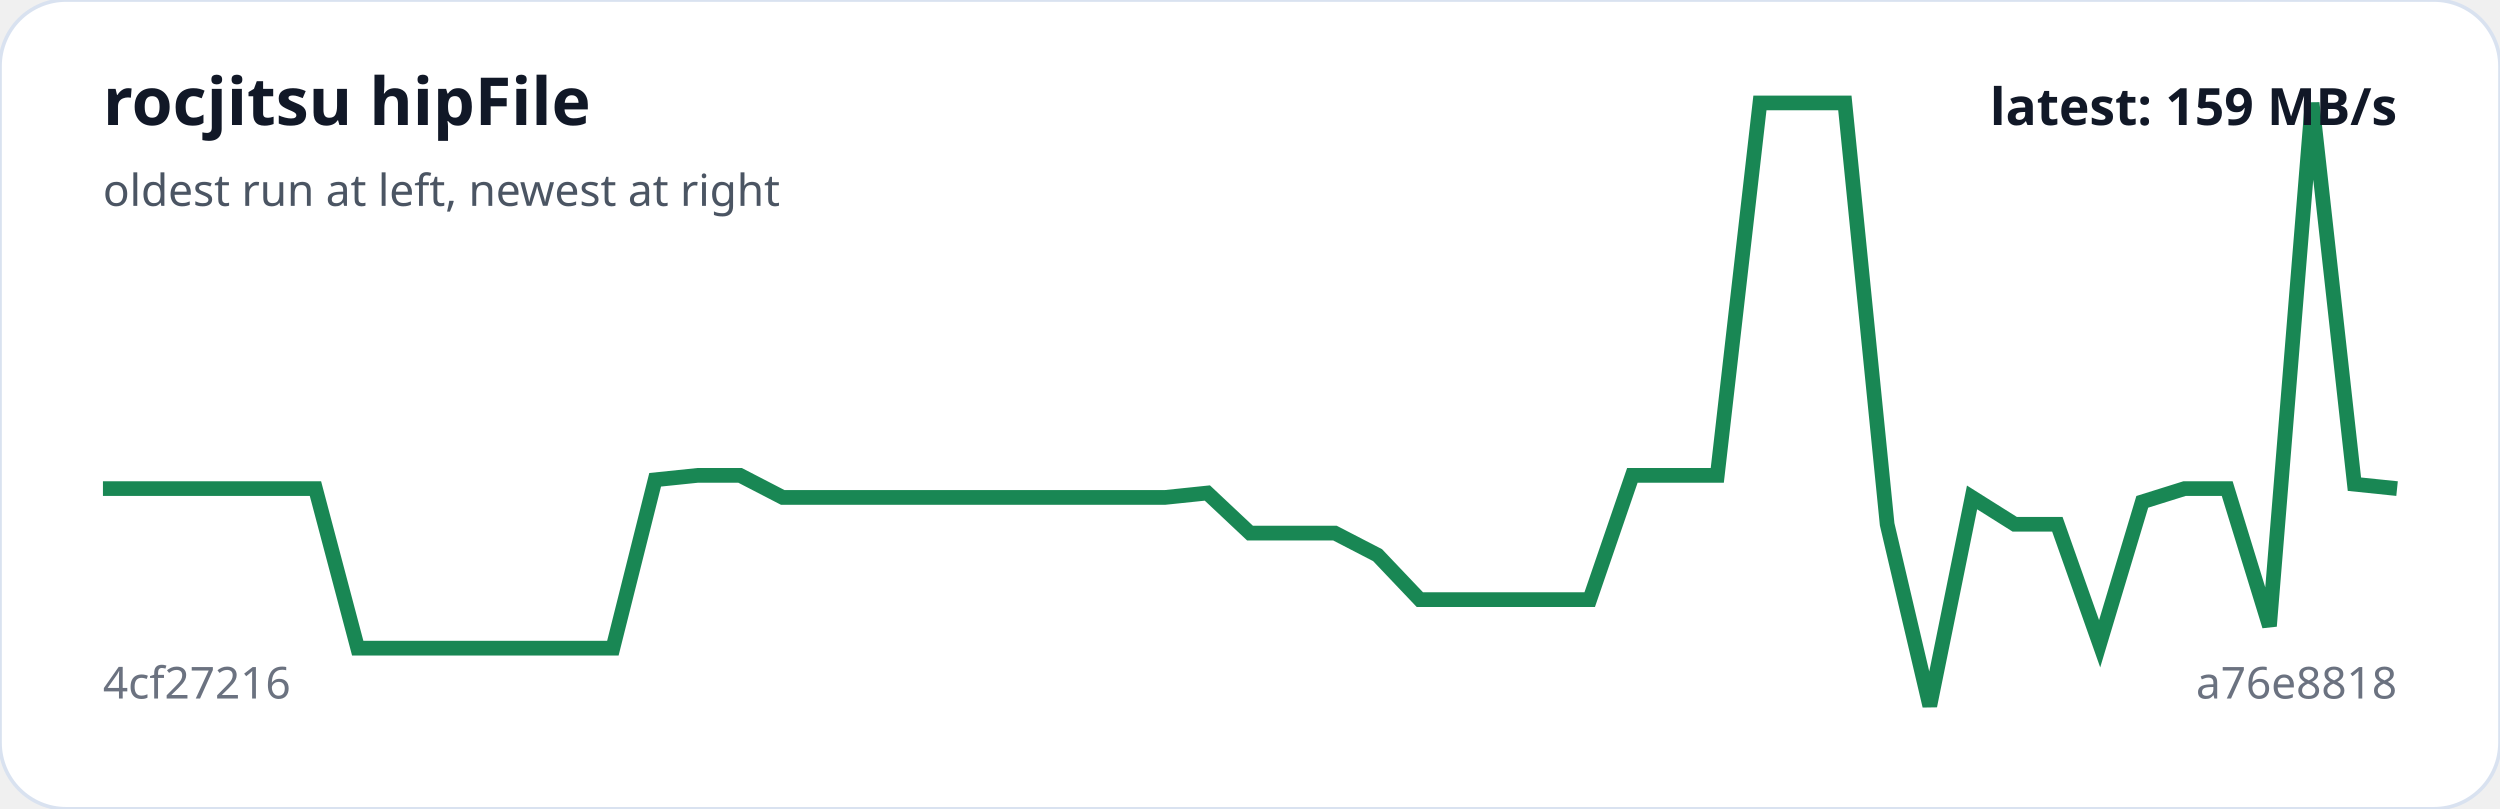
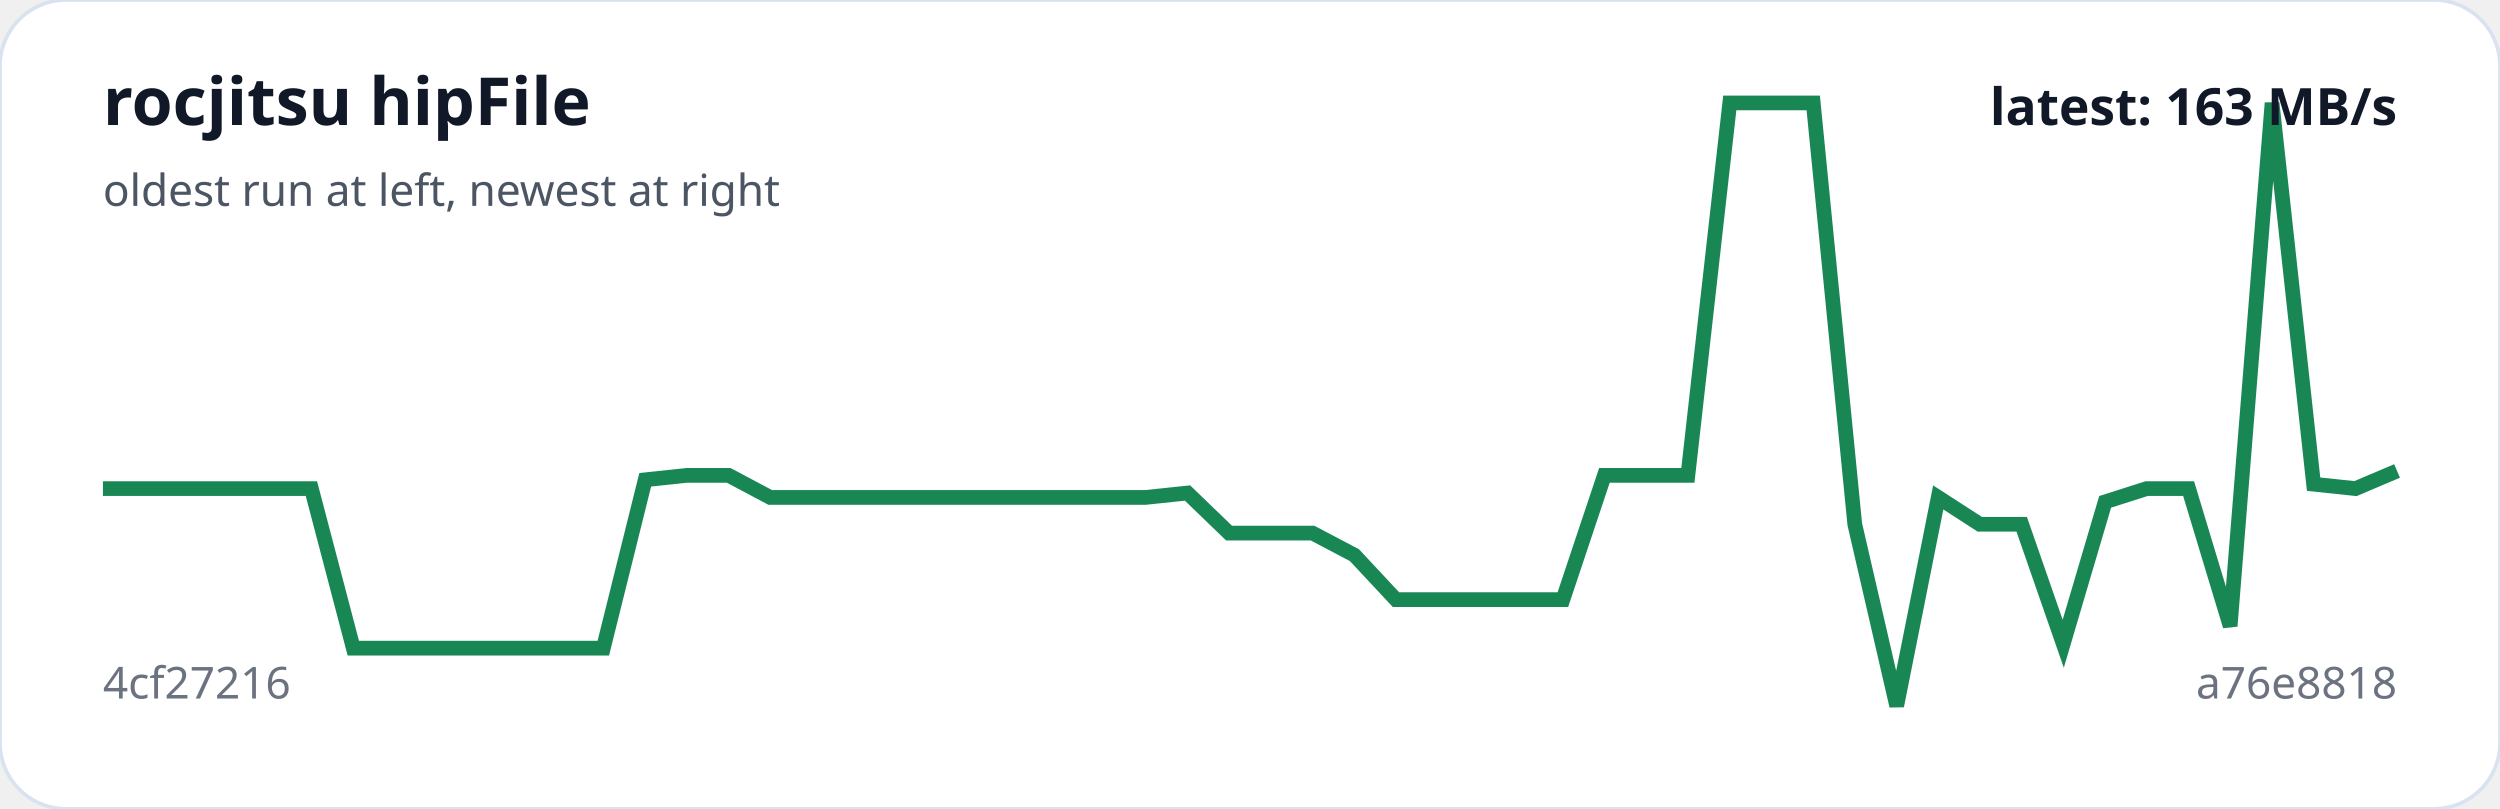
<svg xmlns="http://www.w3.org/2000/svg" viewBox="0 0 680 220" width="100%" role="img" aria-label="rocjitsu hipFile trend">
  <rect width="100%" height="100%" rx="18" fill="#ffffff" stroke="#d9e2f0" />
-   <polyline fill="none" stroke="#198754" stroke-width="4" points="28.0,132.9 39.6,132.9 51.1,132.9 62.7,132.9 74.2,132.9 85.8,132.9 97.3,176.3 108.9,176.3 120.4,176.3 132.0,176.3 143.6,176.3 155.1,176.3 166.7,176.3 178.2,130.5 189.8,129.3 201.3,129.3 212.9,135.3 224.4,135.3 236.0,135.3 247.6,135.3 259.1,135.3 270.7,135.3 282.2,135.3 293.8,135.3 305.3,135.3 316.9,135.3 328.4,134.1 340.0,145.0 351.6,145.0 363.1,145.0 374.7,151.0 386.2,163.1 397.8,163.1 409.3,163.1 420.9,163.1 432.4,163.1 444.0,129.3 455.6,129.3 467.1,129.3 478.7,28.0 490.2,28.0 501.8,28.0 513.3,142.6 524.9,192.0 536.4,135.3 548.0,142.6 559.6,142.6 571.1,175.1 582.7,136.5 594.2,132.9 605.8,132.9 617.3,170.3 628.9,28.0 640.4,131.7 652.0,132.9" />
+   <polyline fill="none" stroke="#198754" stroke-width="4" points="28.0,132.9 39.3,132.9 50.7,132.9 62.0,132.9 73.4,132.9 84.7,132.9 96.1,176.3 107.4,176.3 118.8,176.3 130.1,176.3 141.5,176.3 152.8,176.3 164.1,176.3 175.5,130.5 186.8,129.3 198.2,129.3 209.5,135.3 220.9,135.3 232.2,135.3 243.6,135.3 254.9,135.3 266.3,135.3 277.6,135.3 288.9,135.3 300.3,135.3 311.6,135.3 323.0,134.1 334.3,145.0 345.7,145.0 357.0,145.0 368.4,151.0 379.7,163.1 391.1,163.1 402.4,163.1 413.7,163.1 425.1,163.1 436.4,129.3 447.8,129.3 459.1,129.3 470.5,28.0 481.8,28.0 493.2,28.0 504.5,142.6 515.9,192.0 527.2,135.3 538.5,142.6 549.9,142.6 561.2,175.1 572.6,136.5 583.9,132.9 595.3,132.9 606.6,170.3 618.0,28.0 629.3,131.7 640.7,132.9 652.0,128.1" />
  <text x="28" y="34" fill="#111827" font-family="system-ui,sans-serif" font-size="18" font-weight="700">rocjitsu hipFile</text>
  <text x="28" y="56" fill="#4b5563" font-family="system-ui,sans-serif" font-size="12">oldest run at left, newest at right</text>
  <text x="28" y="190" fill="#6b7280" font-family="system-ui,sans-serif" font-size="12">4cf27216</text>
  <text x="652" y="190" text-anchor="end" fill="#6b7280" font-family="system-ui,sans-serif" font-size="12">a76e8818</text>
-   <text x="652" y="34" text-anchor="end" fill="#111827" font-family="system-ui,sans-serif" font-size="14" font-weight="700">latest: 159 MB/s</text>
+   <text x="652" y="34" text-anchor="end" fill="#111827" font-family="system-ui,sans-serif" font-size="14" font-weight="700">latest: 163 MB/s</text>
</svg>
